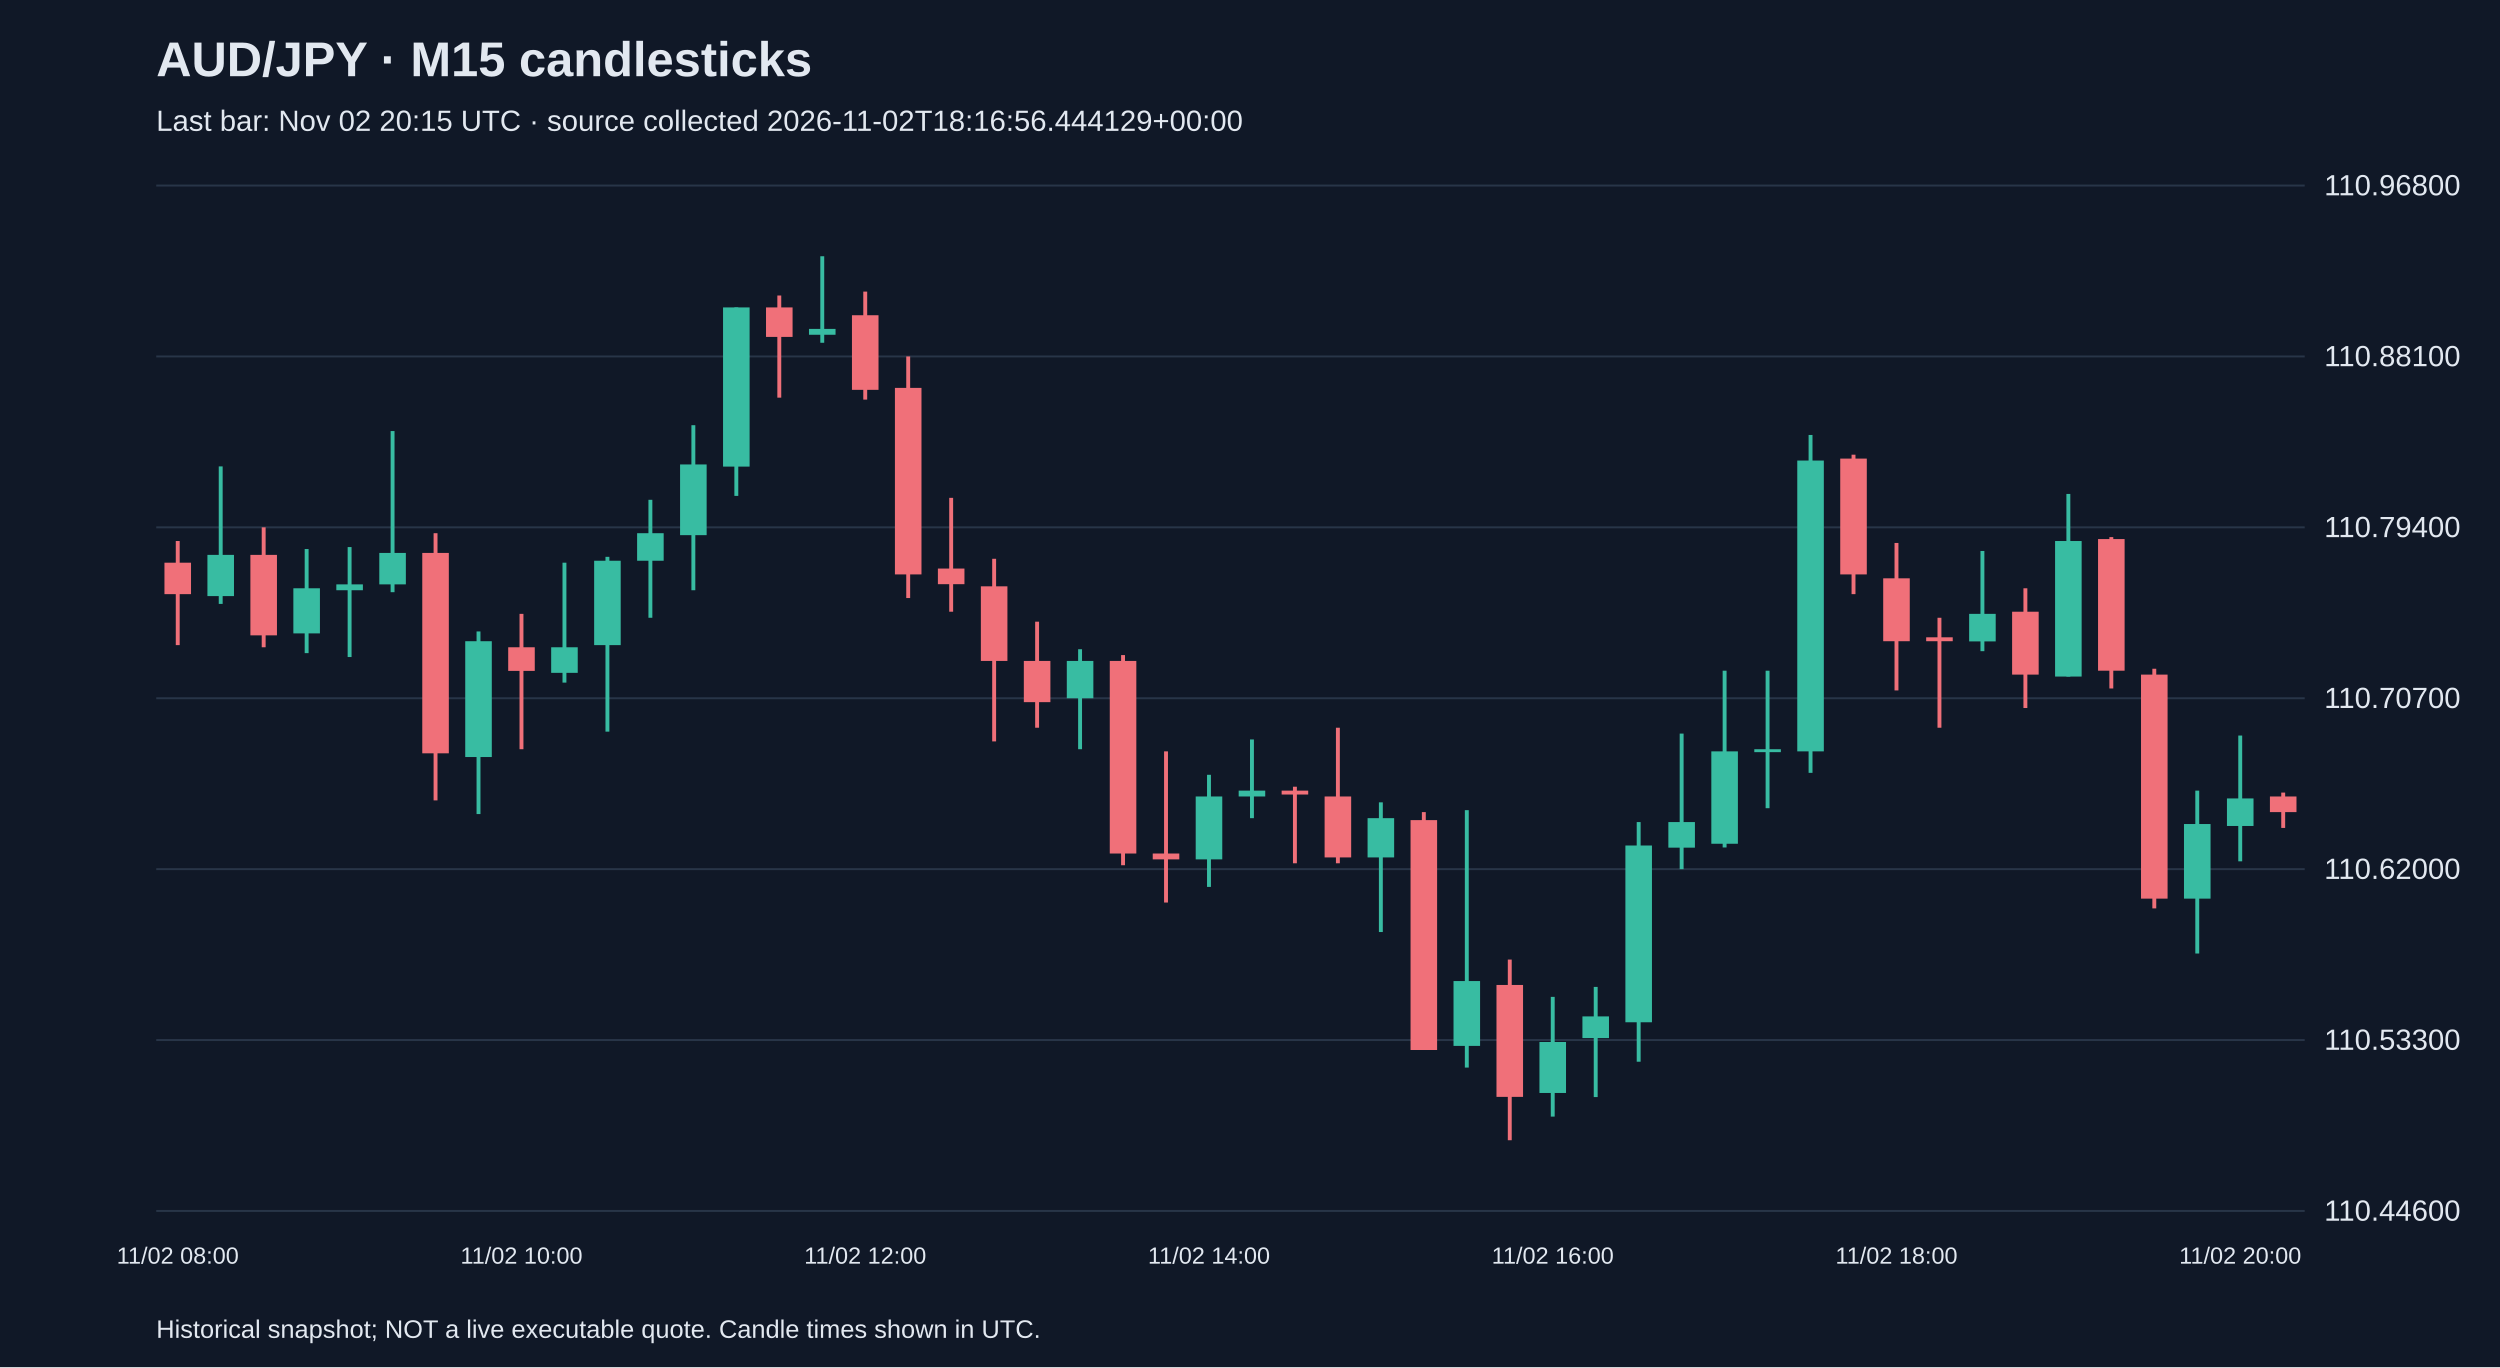
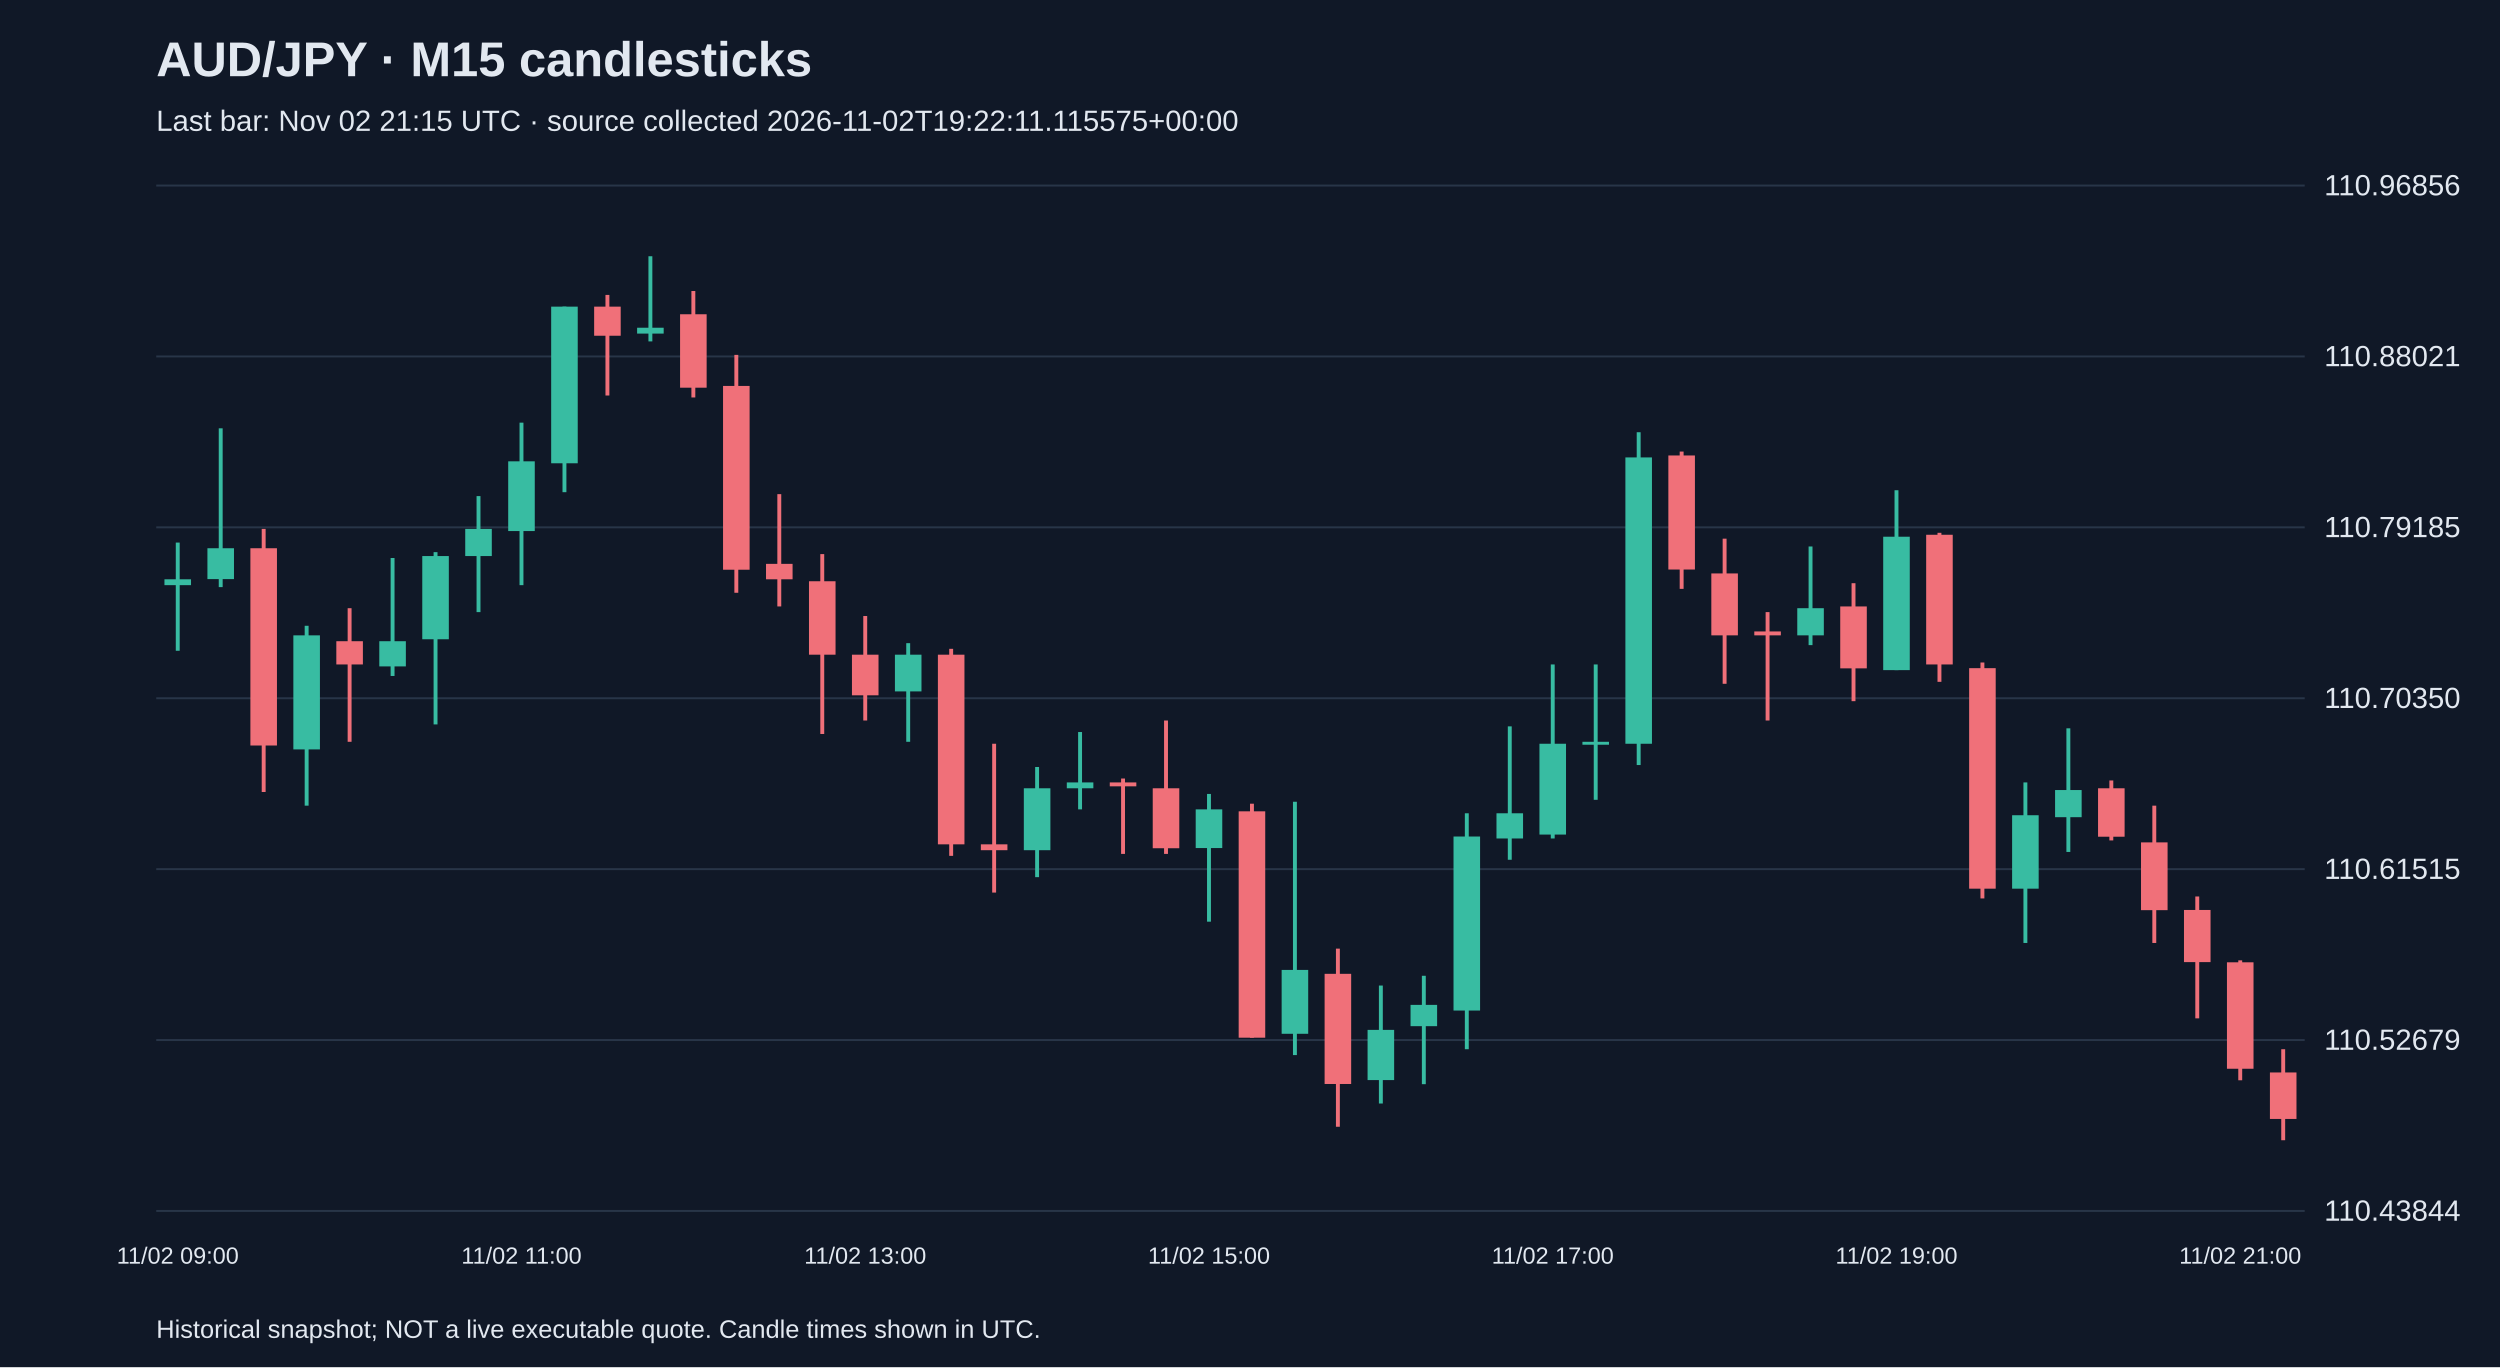
<svg xmlns="http://www.w3.org/2000/svg" viewBox="0 0 1280 700">
  <rect width="100%" height="100%" fill="#101827" />
  <style>text{font-family:Arial,sans-serif;fill:#e2e8f0}</style>
  <text x="80" y="39" font-size="25" font-weight="bold">AUD/JPY · M15 candlesticks</text>
-   <text x="80" y="67" font-size="15" fill="#a6b1c5">Last bar: Nov 02 20:15 UTC · source collected 2026-11-02T18:16:56.444129+00:00</text>
+   <text x="80" y="67" font-size="15" fill="#a6b1c5">Last bar: Nov 02 21:15 UTC · source collected 2026-11-02T19:22:11.115575+00:00</text>
  <line x1="80" y1="620.0" x2="1180" y2="620.0" stroke="#283548" />
-   <text x="1190" y="625.0" font-size="15">110.44600</text>
+   <text x="1190" y="625.0" font-size="15">110.43844</text>
  <line x1="80" y1="532.5" x2="1180" y2="532.5" stroke="#283548" />
-   <text x="1190" y="537.5" font-size="15">110.53300</text>
+   <text x="1190" y="537.5" font-size="15">110.52679</text>
  <line x1="80" y1="445.0" x2="1180" y2="445.0" stroke="#283548" />
-   <text x="1190" y="450.0" font-size="15">110.62000</text>
+   <text x="1190" y="450.0" font-size="15">110.61515</text>
  <line x1="80" y1="357.5" x2="1180" y2="357.5" stroke="#283548" />
-   <text x="1190" y="362.5" font-size="15">110.70700</text>
+   <text x="1190" y="362.5" font-size="15">110.70350</text>
  <line x1="80" y1="270.0" x2="1180" y2="270.0" stroke="#283548" />
-   <text x="1190" y="275.0" font-size="15">110.79400</text>
+   <text x="1190" y="275.0" font-size="15">110.79185</text>
  <line x1="80" y1="182.5" x2="1180" y2="182.5" stroke="#283548" />
-   <text x="1190" y="187.5" font-size="15">110.88100</text>
+   <text x="1190" y="187.5" font-size="15">110.88021</text>
  <line x1="80" y1="95.0" x2="1180" y2="95.0" stroke="#283548" />
-   <text x="1190" y="100.0" font-size="15">110.96800</text>
-   <line x1="91.0" y1="277.0" x2="91.0" y2="330.3" stroke="#f07079" stroke-width="2" />
-   <rect x="84.2" y="288.1" width="13.6" height="16.1" fill="#f07079" />
-   <text x="91.0" y="647" text-anchor="middle" font-size="12">11/02 08:00</text>
-   <line x1="113.0" y1="238.8" x2="113.0" y2="309.2" stroke="#38bca2" stroke-width="2" />
-   <rect x="106.2" y="284.1" width="13.6" height="21.1" fill="#38bca2" />
-   <line x1="135.0" y1="270.0" x2="135.0" y2="331.4" stroke="#f07079" stroke-width="2" />
-   <rect x="128.2" y="284.1" width="13.6" height="41.2" fill="#f07079" />
-   <line x1="157.0" y1="281.1" x2="157.0" y2="334.4" stroke="#38bca2" stroke-width="2" />
-   <rect x="150.2" y="301.2" width="13.6" height="23.1" fill="#38bca2" />
-   <line x1="179.0" y1="280.1" x2="179.0" y2="336.4" stroke="#38bca2" stroke-width="2" />
-   <rect x="172.2" y="299.2" width="13.6" height="3.0" fill="#38bca2" />
-   <line x1="201.0" y1="220.7" x2="201.0" y2="303.2" stroke="#38bca2" stroke-width="2" />
-   <rect x="194.2" y="283.1" width="13.6" height="16.1" fill="#38bca2" />
-   <line x1="223.0" y1="273.0" x2="223.0" y2="409.8" stroke="#f07079" stroke-width="2" />
-   <rect x="216.2" y="283.1" width="13.6" height="102.6" fill="#f07079" />
-   <line x1="245.0" y1="323.3" x2="245.0" y2="416.8" stroke="#38bca2" stroke-width="2" />
-   <rect x="238.2" y="328.3" width="13.6" height="59.3" fill="#38bca2" />
-   <line x1="267.0" y1="314.3" x2="267.0" y2="383.6" stroke="#f07079" stroke-width="2" />
-   <rect x="260.2" y="331.4" width="13.6" height="12.1" fill="#f07079" />
-   <text x="267.0" y="647" text-anchor="middle" font-size="12">11/02 10:00</text>
-   <line x1="289.0" y1="288.1" x2="289.0" y2="349.5" stroke="#38bca2" stroke-width="2" />
-   <rect x="282.2" y="331.4" width="13.6" height="13.1" fill="#38bca2" />
-   <line x1="311.0" y1="285.1" x2="311.0" y2="374.6" stroke="#38bca2" stroke-width="2" />
-   <rect x="304.2" y="287.1" width="13.6" height="43.2" fill="#38bca2" />
-   <line x1="333.0" y1="255.9" x2="333.0" y2="316.3" stroke="#38bca2" stroke-width="2" />
-   <rect x="326.2" y="273.0" width="13.6" height="14.1" fill="#38bca2" />
-   <line x1="355.0" y1="217.7" x2="355.0" y2="302.2" stroke="#38bca2" stroke-width="2" />
-   <rect x="348.2" y="237.8" width="13.6" height="36.2" fill="#38bca2" />
-   <line x1="377.0" y1="157.4" x2="377.0" y2="253.9" stroke="#38bca2" stroke-width="2" />
-   <rect x="370.2" y="157.4" width="13.6" height="81.5" fill="#38bca2" />
-   <line x1="399.0" y1="151.3" x2="399.0" y2="203.6" stroke="#f07079" stroke-width="2" />
-   <rect x="392.2" y="157.4" width="13.6" height="15.1" fill="#f07079" />
-   <line x1="421.0" y1="131.2" x2="421.0" y2="175.5" stroke="#38bca2" stroke-width="2" />
-   <rect x="414.2" y="168.4" width="13.6" height="3.0" fill="#38bca2" />
-   <line x1="443.0" y1="149.3" x2="443.0" y2="204.6" stroke="#f07079" stroke-width="2" />
-   <rect x="436.2" y="161.4" width="13.6" height="38.2" fill="#f07079" />
-   <text x="443.0" y="647" text-anchor="middle" font-size="12">11/02 12:00</text>
-   <line x1="465.0" y1="182.5" x2="465.0" y2="306.2" stroke="#f07079" stroke-width="2" />
-   <rect x="458.2" y="198.6" width="13.6" height="95.5" fill="#f07079" />
-   <line x1="487.0" y1="254.9" x2="487.0" y2="313.2" stroke="#f07079" stroke-width="2" />
-   <rect x="480.2" y="291.1" width="13.6" height="8.0" fill="#f07079" />
-   <line x1="509.0" y1="286.1" x2="509.0" y2="379.6" stroke="#f07079" stroke-width="2" />
-   <rect x="502.2" y="300.2" width="13.6" height="38.2" fill="#f07079" />
-   <line x1="531.0" y1="318.3" x2="531.0" y2="372.6" stroke="#f07079" stroke-width="2" />
-   <rect x="524.2" y="338.4" width="13.6" height="21.1" fill="#f07079" />
-   <line x1="553.0" y1="332.4" x2="553.0" y2="383.6" stroke="#38bca2" stroke-width="2" />
-   <rect x="546.2" y="338.4" width="13.6" height="19.1" fill="#38bca2" />
-   <line x1="575.0" y1="335.4" x2="575.0" y2="443.0" stroke="#f07079" stroke-width="2" />
-   <rect x="568.2" y="338.4" width="13.6" height="98.6" fill="#f07079" />
-   <line x1="597.0" y1="384.7" x2="597.0" y2="462.1" stroke="#f07079" stroke-width="2" />
-   <rect x="590.2" y="437.0" width="13.6" height="3.0" fill="#f07079" />
-   <line x1="619.0" y1="396.7" x2="619.0" y2="454.1" stroke="#38bca2" stroke-width="2" />
-   <rect x="612.2" y="407.8" width="13.6" height="32.2" fill="#38bca2" />
-   <text x="619.0" y="647" text-anchor="middle" font-size="12">11/02 14:00</text>
-   <line x1="641.0" y1="378.6" x2="641.0" y2="418.9" stroke="#38bca2" stroke-width="2" />
-   <rect x="634.2" y="404.8" width="13.6" height="3.0" fill="#38bca2" />
-   <line x1="663.0" y1="402.8" x2="663.0" y2="442.0" stroke="#f07079" stroke-width="2" />
-   <rect x="656.2" y="404.8" width="13.6" height="2.0" fill="#f07079" />
-   <line x1="685.0" y1="372.6" x2="685.0" y2="442.0" stroke="#f07079" stroke-width="2" />
-   <rect x="678.2" y="407.8" width="13.6" height="31.2" fill="#f07079" />
-   <line x1="707.0" y1="410.8" x2="707.0" y2="477.2" stroke="#38bca2" stroke-width="2" />
-   <rect x="700.2" y="418.9" width="13.6" height="20.1" fill="#38bca2" />
-   <line x1="729.0" y1="415.8" x2="729.0" y2="537.5" stroke="#f07079" stroke-width="2" />
-   <rect x="722.2" y="419.9" width="13.6" height="117.7" fill="#f07079" />
-   <line x1="751.0" y1="414.8" x2="751.0" y2="546.6" stroke="#38bca2" stroke-width="2" />
-   <rect x="744.2" y="502.3" width="13.6" height="33.2" fill="#38bca2" />
-   <line x1="773.0" y1="491.3" x2="773.0" y2="583.8" stroke="#f07079" stroke-width="2" />
-   <rect x="766.2" y="504.3" width="13.6" height="57.3" fill="#f07079" />
-   <line x1="795.0" y1="510.4" x2="795.0" y2="571.7" stroke="#38bca2" stroke-width="2" />
-   <rect x="788.2" y="533.5" width="13.6" height="26.1" fill="#38bca2" />
-   <text x="795.0" y="647" text-anchor="middle" font-size="12">11/02 16:00</text>
-   <line x1="817.0" y1="505.3" x2="817.0" y2="561.7" stroke="#38bca2" stroke-width="2" />
-   <rect x="810.2" y="520.4" width="13.6" height="11.1" fill="#38bca2" />
-   <line x1="839.0" y1="420.9" x2="839.0" y2="543.6" stroke="#38bca2" stroke-width="2" />
-   <rect x="832.2" y="432.9" width="13.6" height="90.5" fill="#38bca2" />
-   <line x1="861.0" y1="375.6" x2="861.0" y2="445.0" stroke="#38bca2" stroke-width="2" />
-   <rect x="854.2" y="420.9" width="13.6" height="13.1" fill="#38bca2" />
-   <line x1="883.0" y1="343.4" x2="883.0" y2="433.9" stroke="#38bca2" stroke-width="2" />
-   <rect x="876.2" y="384.7" width="13.6" height="47.3" fill="#38bca2" />
-   <line x1="905.0" y1="343.4" x2="905.0" y2="413.8" stroke="#38bca2" stroke-width="2" />
-   <rect x="898.2" y="383.6" width="13.6" height="1.5" fill="#38bca2" />
-   <line x1="927.0" y1="222.7" x2="927.0" y2="395.7" stroke="#38bca2" stroke-width="2" />
-   <rect x="920.2" y="235.8" width="13.6" height="148.9" fill="#38bca2" />
-   <line x1="949.0" y1="232.8" x2="949.0" y2="304.2" stroke="#f07079" stroke-width="2" />
-   <rect x="942.2" y="234.8" width="13.6" height="59.3" fill="#f07079" />
-   <line x1="971.0" y1="278.0" x2="971.0" y2="353.5" stroke="#f07079" stroke-width="2" />
-   <rect x="964.2" y="296.1" width="13.6" height="32.2" fill="#f07079" />
-   <text x="971.0" y="647" text-anchor="middle" font-size="12">11/02 18:00</text>
-   <line x1="993.0" y1="316.3" x2="993.0" y2="372.6" stroke="#f07079" stroke-width="2" />
-   <rect x="986.2" y="326.3" width="13.6" height="2.0" fill="#f07079" />
-   <line x1="1015.0" y1="282.1" x2="1015.0" y2="333.4" stroke="#38bca2" stroke-width="2" />
-   <rect x="1008.2" y="314.3" width="13.6" height="14.1" fill="#38bca2" />
-   <line x1="1037.0" y1="301.2" x2="1037.0" y2="362.5" stroke="#f07079" stroke-width="2" />
-   <rect x="1030.2" y="313.2" width="13.6" height="32.2" fill="#f07079" />
-   <line x1="1059.0" y1="252.9" x2="1059.0" y2="346.4" stroke="#38bca2" stroke-width="2" />
-   <rect x="1052.2" y="277.0" width="13.6" height="69.4" fill="#38bca2" />
-   <line x1="1081.0" y1="275.0" x2="1081.0" y2="352.5" stroke="#f07079" stroke-width="2" />
-   <rect x="1074.2" y="276.0" width="13.6" height="67.4" fill="#f07079" />
-   <line x1="1103.0" y1="342.4" x2="1103.0" y2="465.1" stroke="#f07079" stroke-width="2" />
-   <rect x="1096.2" y="345.4" width="13.6" height="114.7" fill="#f07079" />
-   <line x1="1125.0" y1="404.8" x2="1125.0" y2="488.2" stroke="#38bca2" stroke-width="2" />
-   <rect x="1118.2" y="421.9" width="13.6" height="38.2" fill="#38bca2" />
-   <line x1="1147.0" y1="376.6" x2="1147.0" y2="441.0" stroke="#38bca2" stroke-width="2" />
-   <rect x="1140.2" y="408.8" width="13.6" height="14.1" fill="#38bca2" />
-   <text x="1147.0" y="647" text-anchor="middle" font-size="12">11/02 20:00</text>
-   <line x1="1169.0" y1="405.8" x2="1169.0" y2="423.9" stroke="#f07079" stroke-width="2" />
-   <rect x="1162.2" y="407.8" width="13.6" height="8.0" fill="#f07079" />
+   <text x="1190" y="100.0" font-size="15">110.96856</text>
+   <line x1="91.0" y1="277.8" x2="91.0" y2="333.2" stroke="#38bca2" stroke-width="2" />
+   <rect x="84.2" y="296.6" width="13.6" height="3.0" fill="#38bca2" />
+   <text x="91.0" y="647" text-anchor="middle" font-size="12">11/02 09:00</text>
+   <line x1="113.0" y1="219.3" x2="113.0" y2="300.6" stroke="#38bca2" stroke-width="2" />
+   <rect x="106.2" y="280.7" width="13.6" height="15.8" fill="#38bca2" />
+   <line x1="135.0" y1="270.8" x2="135.0" y2="405.5" stroke="#f07079" stroke-width="2" />
+   <rect x="128.2" y="280.7" width="13.6" height="101.0" fill="#f07079" />
+   <line x1="157.0" y1="320.4" x2="157.0" y2="412.5" stroke="#38bca2" stroke-width="2" />
+   <rect x="150.2" y="325.3" width="13.6" height="58.4" fill="#38bca2" />
+   <line x1="179.0" y1="311.4" x2="179.0" y2="379.8" stroke="#f07079" stroke-width="2" />
+   <rect x="172.2" y="328.3" width="13.6" height="11.9" fill="#f07079" />
+   <line x1="201.0" y1="285.7" x2="201.0" y2="346.1" stroke="#38bca2" stroke-width="2" />
+   <rect x="194.2" y="328.3" width="13.6" height="12.9" fill="#38bca2" />
+   <line x1="223.0" y1="282.7" x2="223.0" y2="370.9" stroke="#38bca2" stroke-width="2" />
+   <rect x="216.2" y="284.7" width="13.6" height="42.6" fill="#38bca2" />
+   <line x1="245.0" y1="254.0" x2="245.0" y2="313.4" stroke="#38bca2" stroke-width="2" />
+   <rect x="238.2" y="270.8" width="13.6" height="13.9" fill="#38bca2" />
+   <line x1="267.0" y1="216.4" x2="267.0" y2="299.6" stroke="#38bca2" stroke-width="2" />
+   <rect x="260.2" y="236.2" width="13.6" height="35.7" fill="#38bca2" />
+   <text x="267.0" y="647" text-anchor="middle" font-size="12">11/02 11:00</text>
+   <line x1="289.0" y1="157.0" x2="289.0" y2="252.0" stroke="#38bca2" stroke-width="2" />
+   <rect x="282.2" y="157.0" width="13.6" height="80.2" fill="#38bca2" />
+   <line x1="311.0" y1="151.0" x2="311.0" y2="202.5" stroke="#f07079" stroke-width="2" />
+   <rect x="304.2" y="157.0" width="13.6" height="14.9" fill="#f07079" />
+   <line x1="333.0" y1="131.2" x2="333.0" y2="174.8" stroke="#38bca2" stroke-width="2" />
+   <rect x="326.2" y="167.8" width="13.6" height="3.0" fill="#38bca2" />
+   <line x1="355.0" y1="149.0" x2="355.0" y2="203.5" stroke="#f07079" stroke-width="2" />
+   <rect x="348.2" y="160.9" width="13.6" height="37.6" fill="#f07079" />
+   <line x1="377.0" y1="181.7" x2="377.0" y2="303.5" stroke="#f07079" stroke-width="2" />
+   <rect x="370.2" y="197.6" width="13.6" height="94.1" fill="#f07079" />
+   <line x1="399.0" y1="253.0" x2="399.0" y2="310.5" stroke="#f07079" stroke-width="2" />
+   <rect x="392.2" y="288.7" width="13.6" height="7.9" fill="#f07079" />
+   <line x1="421.0" y1="283.7" x2="421.0" y2="375.8" stroke="#f07079" stroke-width="2" />
+   <rect x="414.2" y="297.6" width="13.6" height="37.6" fill="#f07079" />
+   <line x1="443.0" y1="315.4" x2="443.0" y2="368.9" stroke="#f07079" stroke-width="2" />
+   <rect x="436.2" y="335.2" width="13.6" height="20.8" fill="#f07079" />
+   <text x="443.0" y="647" text-anchor="middle" font-size="12">11/02 13:00</text>
+   <line x1="465.0" y1="329.3" x2="465.0" y2="379.8" stroke="#38bca2" stroke-width="2" />
+   <rect x="458.2" y="335.2" width="13.6" height="18.8" fill="#38bca2" />
+   <line x1="487.0" y1="332.2" x2="487.0" y2="438.2" stroke="#f07079" stroke-width="2" />
+   <rect x="480.2" y="335.2" width="13.6" height="97.1" fill="#f07079" />
+   <line x1="509.0" y1="380.8" x2="509.0" y2="457.0" stroke="#f07079" stroke-width="2" />
+   <rect x="502.2" y="432.3" width="13.6" height="3.0" fill="#f07079" />
+   <line x1="531.0" y1="392.7" x2="531.0" y2="449.1" stroke="#38bca2" stroke-width="2" />
+   <rect x="524.2" y="403.6" width="13.6" height="31.7" fill="#38bca2" />
+   <line x1="553.0" y1="374.8" x2="553.0" y2="414.4" stroke="#38bca2" stroke-width="2" />
+   <rect x="546.2" y="400.6" width="13.6" height="3.0" fill="#38bca2" />
+   <line x1="575.0" y1="398.6" x2="575.0" y2="437.2" stroke="#f07079" stroke-width="2" />
+   <rect x="568.2" y="400.6" width="13.6" height="2.0" fill="#f07079" />
+   <line x1="597.0" y1="368.9" x2="597.0" y2="437.2" stroke="#f07079" stroke-width="2" />
+   <rect x="590.2" y="403.6" width="13.6" height="30.7" fill="#f07079" />
+   <line x1="619.0" y1="406.5" x2="619.0" y2="471.9" stroke="#38bca2" stroke-width="2" />
+   <rect x="612.2" y="414.4" width="13.6" height="19.8" fill="#38bca2" />
+   <text x="619.0" y="647" text-anchor="middle" font-size="12">11/02 15:00</text>
+   <line x1="641.0" y1="411.5" x2="641.0" y2="531.3" stroke="#f07079" stroke-width="2" />
+   <rect x="634.2" y="415.4" width="13.6" height="115.9" fill="#f07079" />
+   <line x1="663.0" y1="410.5" x2="663.0" y2="540.2" stroke="#38bca2" stroke-width="2" />
+   <rect x="656.2" y="496.6" width="13.6" height="32.7" fill="#38bca2" />
+   <line x1="685.0" y1="485.7" x2="685.0" y2="576.9" stroke="#f07079" stroke-width="2" />
+   <rect x="678.2" y="498.6" width="13.6" height="56.4" fill="#f07079" />
+   <line x1="707.0" y1="504.6" x2="707.0" y2="565.0" stroke="#38bca2" stroke-width="2" />
+   <rect x="700.2" y="527.3" width="13.6" height="25.7" fill="#38bca2" />
+   <line x1="729.0" y1="499.6" x2="729.0" y2="555.1" stroke="#38bca2" stroke-width="2" />
+   <rect x="722.2" y="514.5" width="13.6" height="10.9" fill="#38bca2" />
+   <line x1="751.0" y1="416.4" x2="751.0" y2="537.2" stroke="#38bca2" stroke-width="2" />
+   <rect x="744.2" y="428.3" width="13.6" height="89.1" fill="#38bca2" />
+   <line x1="773.0" y1="371.9" x2="773.0" y2="440.2" stroke="#38bca2" stroke-width="2" />
+   <rect x="766.2" y="416.4" width="13.6" height="12.9" fill="#38bca2" />
+   <line x1="795.0" y1="340.2" x2="795.0" y2="429.3" stroke="#38bca2" stroke-width="2" />
+   <rect x="788.2" y="380.8" width="13.6" height="46.5" fill="#38bca2" />
+   <text x="795.0" y="647" text-anchor="middle" font-size="12">11/02 17:00</text>
+   <line x1="817.0" y1="340.2" x2="817.0" y2="409.5" stroke="#38bca2" stroke-width="2" />
+   <rect x="810.2" y="379.8" width="13.6" height="1.5" fill="#38bca2" />
+   <line x1="839.0" y1="221.3" x2="839.0" y2="391.7" stroke="#38bca2" stroke-width="2" />
+   <rect x="832.2" y="234.2" width="13.6" height="146.6" fill="#38bca2" />
+   <line x1="861.0" y1="231.2" x2="861.0" y2="301.5" stroke="#f07079" stroke-width="2" />
+   <rect x="854.2" y="233.2" width="13.6" height="58.4" fill="#f07079" />
+   <line x1="883.0" y1="275.8" x2="883.0" y2="350.1" stroke="#f07079" stroke-width="2" />
+   <rect x="876.2" y="293.6" width="13.6" height="31.7" fill="#f07079" />
+   <line x1="905.0" y1="313.4" x2="905.0" y2="368.9" stroke="#f07079" stroke-width="2" />
+   <rect x="898.2" y="323.3" width="13.6" height="2.0" fill="#f07079" />
+   <line x1="927.0" y1="279.8" x2="927.0" y2="330.3" stroke="#38bca2" stroke-width="2" />
+   <rect x="920.2" y="311.4" width="13.6" height="13.9" fill="#38bca2" />
+   <line x1="949.0" y1="298.6" x2="949.0" y2="359.0" stroke="#f07079" stroke-width="2" />
+   <rect x="942.2" y="310.5" width="13.6" height="31.7" fill="#f07079" />
+   <line x1="971.0" y1="251.0" x2="971.0" y2="343.1" stroke="#38bca2" stroke-width="2" />
+   <rect x="964.2" y="274.8" width="13.6" height="68.3" fill="#38bca2" />
+   <text x="971.0" y="647" text-anchor="middle" font-size="12">11/02 19:00</text>
+   <line x1="993.0" y1="272.8" x2="993.0" y2="349.1" stroke="#f07079" stroke-width="2" />
+   <rect x="986.2" y="273.8" width="13.6" height="66.4" fill="#f07079" />
+   <line x1="1015.0" y1="339.2" x2="1015.0" y2="460.0" stroke="#f07079" stroke-width="2" />
+   <rect x="1008.2" y="342.1" width="13.6" height="112.9" fill="#f07079" />
+   <line x1="1037.0" y1="400.6" x2="1037.0" y2="482.8" stroke="#38bca2" stroke-width="2" />
+   <rect x="1030.2" y="417.4" width="13.6" height="37.6" fill="#38bca2" />
+   <line x1="1059.0" y1="372.9" x2="1059.0" y2="436.2" stroke="#38bca2" stroke-width="2" />
+   <rect x="1052.2" y="404.5" width="13.6" height="13.9" fill="#38bca2" />
+   <line x1="1081.0" y1="399.6" x2="1081.0" y2="430.3" stroke="#f07079" stroke-width="2" />
+   <rect x="1074.2" y="403.6" width="13.6" height="24.8" fill="#f07079" />
+   <line x1="1103.0" y1="412.5" x2="1103.0" y2="482.8" stroke="#f07079" stroke-width="2" />
+   <rect x="1096.2" y="431.3" width="13.6" height="34.7" fill="#f07079" />
+   <line x1="1125.0" y1="459.0" x2="1125.0" y2="521.4" stroke="#f07079" stroke-width="2" />
+   <rect x="1118.2" y="465.9" width="13.6" height="26.7" fill="#f07079" />
+   <line x1="1147.0" y1="491.7" x2="1147.0" y2="553.1" stroke="#f07079" stroke-width="2" />
+   <rect x="1140.2" y="492.7" width="13.6" height="54.5" fill="#f07079" />
+   <text x="1147.0" y="647" text-anchor="middle" font-size="12">11/02 21:00</text>
+   <line x1="1169.0" y1="537.2" x2="1169.0" y2="583.8" stroke="#f07079" stroke-width="2" />
+   <rect x="1162.2" y="549.1" width="13.6" height="23.8" fill="#f07079" />
  <text x="80" y="685" font-size="13">Historical snapshot; NOT a live executable quote. Candle times shown in UTC.</text>
</svg>
